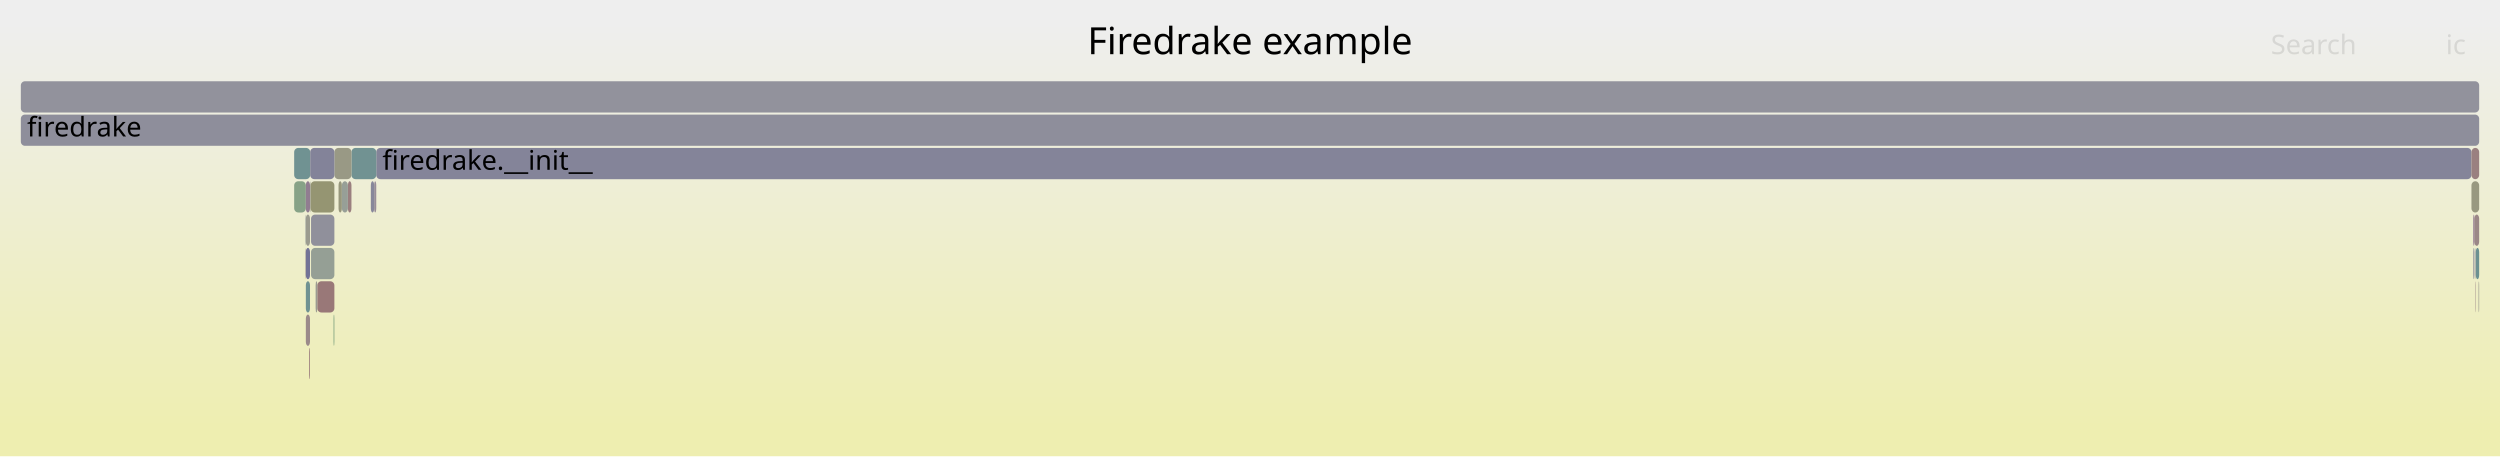
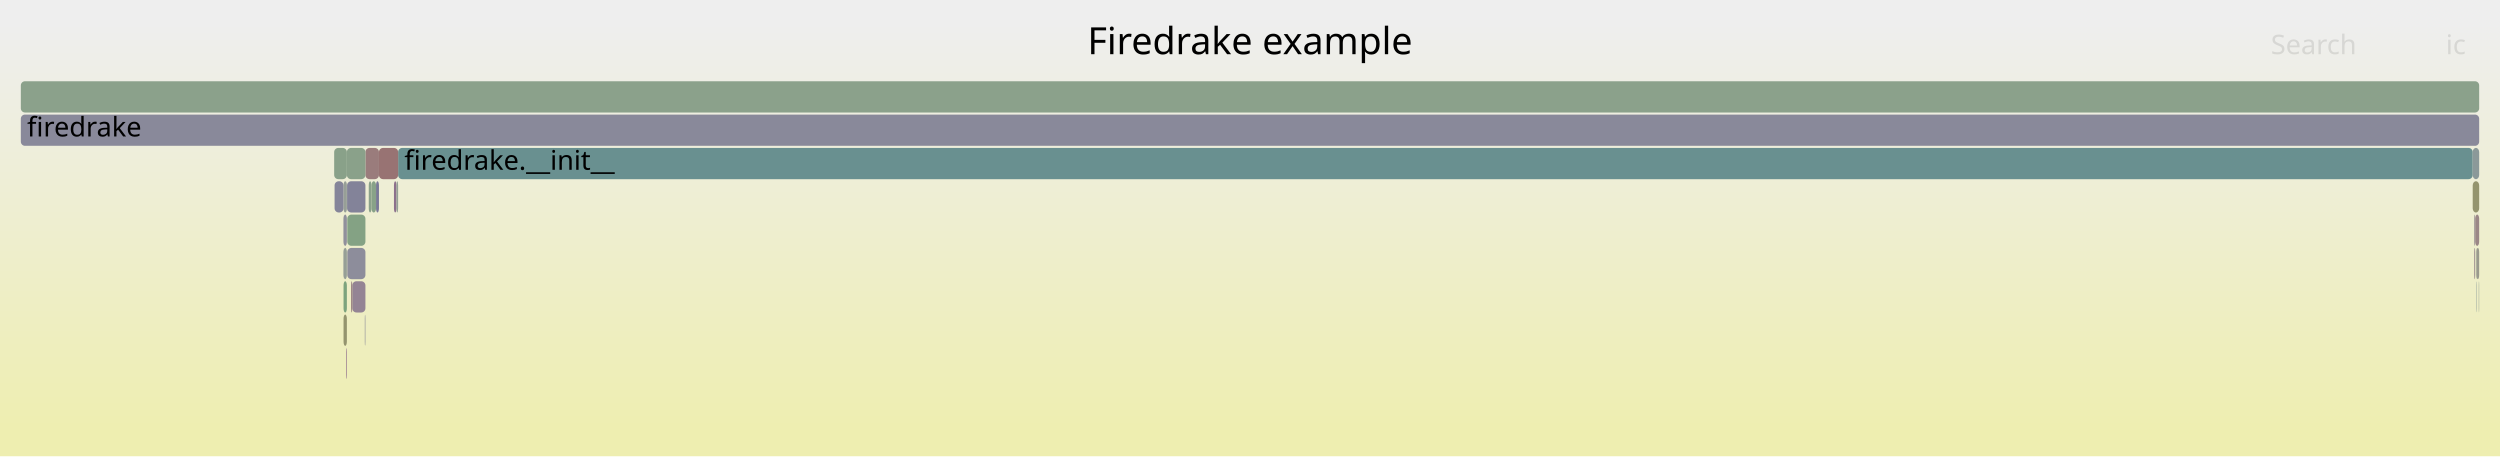
<svg xmlns="http://www.w3.org/2000/svg" version="1.1" width="1200" height="219" viewBox="0 0 1200 219">
  <defs>
    <linearGradient id="background" y1="0" y2="1" x1="0" x2="0">
      <stop stop-color="#eeeeee" offset="5%" />
      <stop stop-color="#eeeeb0" offset="95%" />
    </linearGradient>
  </defs>
  <style type="text/css">
	text { font-family:Verdana; font-size:13px; fill:rgb(0,0,0); }
	#search, #ignorecase { opacity:0.1; cursor:pointer; }
	#search:hover, #search.show, #ignorecase:hover, #ignorecase.show { opacity:1; }
	#subtitle { text-anchor:middle; font-color:rgb(160,160,160); }
	#title { text-anchor:middle; font-size:18px}
	#unzoom { cursor:pointer; }
	#frames &gt; *:hover { stroke:black; stroke-width:0.5; cursor:pointer; }
	.hide { display:none; }
	.parent { opacity:0.5; }
</style>
  <rect x="0.0" y="0" width="1200.0" height="219.0" fill="url(#background)" />
  <text id="title" x="600.00" y="26">Firedrake example</text>
  <text id="details" x="10.00" y="201"> </text>
  <text id="unzoom" x="10.00" y="26" class="hide">Reset Zoom</text>
  <text id="search" x="1090.00" y="26">Search</text>
  <text id="ignorecase" x="1174.00" y="26">ic</text>
  <text id="matched" x="1090.00" y="201"> </text>
  <g id="frames">
    <g>
-       <rect x="141.2" y="71" width="7.7" height="15.0" fill="rgb(111.502,145.945,145.945)" rx="2" ry="2" />
-       <text x="144.19" y="81.5" />
+       <rect x="180.5" y="87" width="1.4" height="15.0" fill="rgb(120.527,120.527,150.747)" rx="2" ry="2" />
+       <text x="183.52" y="97.5" />
    </g>
    <g>
-       <rect x="1188.2" y="135" width="0.2" height="15.0" fill="rgb(154.674,132.499,132.499)" rx="2" ry="2" />
-       <text x="1191.20" y="145.5" />
+       <rect x="1187.6" y="103" width="0.5" height="15.0" fill="rgb(156.655,147.687,147.687)" rx="2" ry="2" />
+       <text x="1190.63" y="113.5" />
    </g>
    <g>
-       <rect x="141.2" y="87" width="5.6" height="15.0" fill="rgb(134.668,161.798,134.668)" rx="2" ry="2" />
-       <text x="144.19" y="97.5" />
+       <rect x="164.9" y="151" width="1.6" height="15.0" fill="rgb(148.036,148.036,109.713)" rx="2" ry="2" />
+       <text x="167.92" y="161.5" />
    </g>
    <g>
-       <rect x="179.6" y="87" width="1.0" height="15.0" fill="rgb(151.533,141.429,151.533)" rx="2" ry="2" />
-       <text x="182.62" y="97.5" />
+       <rect x="175.4" y="71" width="6.5" height="15.0" fill="rgb(153.627,124.477,124.477)" rx="2" ry="2" />
+       <text x="178.42" y="81.5" />
    </g>
    <g>
-       <rect x="146.8" y="119" width="2.0" height="15.0" fill="rgb(115.155,115.155,149.707)" rx="2" ry="2" />
-       <text x="149.79" y="129.5" />
+       <rect x="169.1" y="135" width="6.3" height="15.0" fill="rgb(148.009,132.399,148.009)" rx="2" ry="2" />
+       <text x="172.11" y="145.5" />
    </g>
    <g>
-       <rect x="146.8" y="151" width="2.0" height="15.0" fill="rgb(155.336,137.577,137.577)" rx="2" ry="2" />
-       <text x="149.79" y="161.5" />
+       <rect x="1188.1" y="103" width="1.9" height="15.0" fill="rgb(154.969,134.764,134.764)" rx="2" ry="2" />
+       <text x="1191.10" y="113.5" />
    </g>
    <g>
-       <rect x="146.8" y="135" width="2.0" height="15.0" fill="rgb(112.357,146.167,146.167)" rx="2" ry="2" />
-       <text x="149.79" y="145.5" />
+       <rect x="166.2" y="167" width="0.3" height="15.0" fill="rgb(135.832,101.193,135.832)" rx="2" ry="2" />
+       <text x="169.21" y="177.5" />
    </g>
    <g>
-       <rect x="167.0" y="87" width="1.7" height="15.0" fill="rgb(153.932,126.813,126.813)" rx="2" ry="2" />
-       <text x="169.97" y="97.5" />
-     </g>
-     <g>
-       <rect x="10.0" y="55" width="1180.0" height="15.0" fill="rgb(142.416,142.416,154.984)" rx="2" ry="2" />
+       <rect x="10.0" y="55" width="1180.0" height="15.0" fill="rgb(137.266,137.266,153.987)" rx="2" ry="2" />
      <text x="13.00" y="65.5">firedrake</text>
    </g>
    <g>
-       <rect x="180.6" y="71" width="1005.7" height="15.0" fill="rgb(132.396,132.396,153.044)" rx="2" ry="2" />
-       <text x="183.56" y="81.5">firedrake.__init__</text>
+       <rect x="168.5" y="135" width="0.6" height="15.0" fill="rgb(154.592,131.871,131.871)" rx="2" ry="2" />
+       <text x="171.49" y="145.5" />
    </g>
    <g>
-       <rect x="168.7" y="71" width="11.9" height="15.0" fill="rgb(113.269,146.403,146.403)" rx="2" ry="2" />
-       <text x="171.65" y="81.5" />
+       <rect x="189.1" y="87" width="1.2" height="15.0" fill="rgb(140.166,112.299,140.166)" rx="2" ry="2" />
+       <text x="192.08" y="97.5" />
    </g>
    <g>
-       <rect x="149.3" y="119" width="11.2" height="15.0" fill="rgb(148.842,159.491,148.842)" rx="2" ry="2" />
-       <text x="152.26" y="129.5" />
+       <rect x="164.8" y="119" width="0.1" height="15.0" fill="rgb(125.644,125.644,151.738)" rx="2" ry="2" />
+       <text x="167.77" y="129.5" />
    </g>
    <g>
-       <rect x="1186.3" y="71" width="3.7" height="15.0" fill="rgb(154.08,127.947,127.947)" rx="2" ry="2" />
-       <text x="1189.29" y="81.5" />
+       <rect x="166.5" y="71" width="8.9" height="15.0" fill="rgb(138.464,161.18,138.464)" rx="2" ry="2" />
+       <text x="169.46" y="81.5" />
    </g>
    <g>
-       <rect x="162.5" y="87" width="1.6" height="15.0" fill="rgb(151.072,151.072,124.424)" rx="2" ry="2" />
-       <text x="165.50" y="97.5" />
+       <rect x="177.0" y="87" width="1.3" height="15.0" fill="rgb(139.414,161.026,139.414)" rx="2" ry="2" />
+       <text x="180.03" y="97.5" />
    </g>
    <g>
-       <rect x="1187.7" y="103" width="2.3" height="15.0" fill="rgb(154.945,134.578,134.578)" rx="2" ry="2" />
-       <text x="1190.75" y="113.5" />
+       <rect x="164.8" y="103" width="0.1" height="15.0" fill="rgb(152.648,144.285,152.648)" rx="2" ry="2" />
+       <text x="167.77" y="113.5" />
    </g>
    <g>
-       <rect x="149.1" y="87" width="11.4" height="15.0" fill="rgb(148.969,148.969,114.234)" rx="2" ry="2" />
-       <text x="152.06" y="97.5" />
+       <rect x="190.3" y="87" width="0.8" height="15.0" fill="rgb(148.713,159.512,148.713)" rx="2" ry="2" />
+       <text x="193.32" y="97.5" />
    </g>
    <g>
-       <rect x="1188.4" y="119" width="1.6" height="15.0" fill="rgb(107.842,144.996,144.996)" rx="2" ry="2" />
-       <text x="1191.41" y="129.5" />
+       <rect x="164.9" y="103" width="1.6" height="15.0" fill="rgb(144.304,144.304,155.349)" rx="2" ry="2" />
+       <text x="167.92" y="113.5" />
    </g>
    <g>
-       <rect x="146.8" y="103" width="2.0" height="15.0" fill="rgb(154.878,154.878,142.868)" rx="2" ry="2" />
-       <text x="149.79" y="113.5" />
+       <rect x="166.5" y="87" width="0.1" height="15.0" fill="rgb(111.425,111.425,148.986)" rx="2" ry="2" />
+       <text x="169.46" y="97.5" />
    </g>
    <g>
-       <rect x="148.9" y="87" width="0.2" height="15.0" fill="rgb(151.232,151.232,125.202)" rx="2" ry="2" />
-       <text x="151.90" y="97.5" />
-     </g>
-     <g>
-       <rect x="160.5" y="71" width="8.2" height="15.0" fill="rgb(152.936,152.936,133.46)" rx="2" ry="2" />
-       <text x="163.48" y="81.5" />
-     </g>
-     <g>
-       <rect x="146.6" y="103" width="0.2" height="15.0" fill="rgb(146.753,155.084,155.084)" rx="2" ry="2" />
-       <text x="149.60" y="113.5" />
-     </g>
-     <g>
-       <rect x="1187.2" y="103" width="0.5" height="15.0" fill="rgb(138.327,107.587,138.327)" rx="2" ry="2" />
-       <text x="1190.17" y="113.5" />
-     </g>
-     <g>
-       <rect x="1187.2" y="119" width="0.5" height="15.0" fill="rgb(138.584,138.584,154.242)" rx="2" ry="2" />
-       <text x="1190.17" y="129.5" />
-     </g>
-     <g>
-       <rect x="148.4" y="167" width="0.4" height="15.0" fill="rgb(153.625,124.455,124.455)" rx="2" ry="2" />
-       <text x="151.38" y="177.5" />
-     </g>
-     <g>
-       <rect x="164.1" y="87" width="2.9" height="15.0" fill="rgb(150.902,159.156,150.902)" rx="2" ry="2" />
-       <text x="167.13" y="97.5" />
-     </g>
-     <g>
-       <rect x="160.1" y="151" width="0.4" height="15.0" fill="rgb(127.885,162.902,127.885)" rx="2" ry="2" />
-       <text x="163.07" y="161.5" />
-     </g>
-     <g>
-       <rect x="148.8" y="87" width="0.1" height="15.0" fill="rgb(146.109,146.109,155.699)" rx="2" ry="2" />
-       <text x="151.76" y="97.5" />
-     </g>
-     <g>
-       <rect x="149.3" y="103" width="11.2" height="15.0" fill="rgb(144.066,144.066,155.303)" rx="2" ry="2" />
-       <text x="152.26" y="113.5" />
-     </g>
-     <g>
-       <rect x="148.9" y="71" width="11.6" height="15.0" fill="rgb(130.843,130.843,152.744)" rx="2" ry="2" />
-       <text x="151.90" y="81.5" />
-     </g>
-     <g>
-       <rect x="10.0" y="39" width="1180.0" height="15.0" fill="rgb(146.027,146.027,155.683)" rx="2" ry="2" />
+       <rect x="10.0" y="39" width="1180.0" height="15.0" fill="rgb(139.138,161.071,139.138)" rx="2" ry="2" />
      <text x="13.00" y="49.5" />
    </g>
    <g>
-       <rect x="1188.2" y="119" width="0.2" height="15.0" fill="rgb(130.281,130.281,152.635)" rx="2" ry="2" />
-       <text x="1191.20" y="129.5" />
+       <rect x="178.3" y="87" width="2.2" height="15.0" fill="rgb(136.223,161.545,136.223)" rx="2" ry="2" />
+       <text x="181.29" y="97.5" />
    </g>
    <g>
-       <rect x="152.3" y="135" width="8.2" height="15.0" fill="rgb(152.979,119.503,119.503)" rx="2" ry="2" />
-       <text x="155.28" y="145.5" />
+       <rect x="191.1" y="71" width="995.8" height="15.0" fill="rgb(104.555,144.144,144.144)" rx="2" ry="2" />
+       <text x="194.11" y="81.5">firedrake.__init__</text>
    </g>
    <g>
-       <rect x="146.6" y="119" width="0.2" height="15.0" fill="rgb(156.182,144.058,144.058)" rx="2" ry="2" />
-       <text x="149.60" y="129.5" />
+       <rect x="166.7" y="119" width="8.7" height="15.0" fill="rgb(141.02,141.02,154.714)" rx="2" ry="2" />
+       <text x="169.74" y="129.5" />
    </g>
    <g>
-       <rect x="178.0" y="87" width="1.6" height="15.0" fill="rgb(135.396,135.396,153.625)" rx="2" ry="2" />
-       <text x="180.98" y="97.5" />
+       <rect x="160.4" y="71" width="6.1" height="15.0" fill="rgb(136.548,161.492,136.548)" rx="2" ry="2" />
+       <text x="163.41" y="81.5" />
    </g>
    <g>
-       <rect x="1186.3" y="87" width="3.7" height="15.0" fill="rgb(151.907,151.907,128.472)" rx="2" ry="2" />
-       <text x="1189.29" y="97.5" />
+       <rect x="1187.6" y="119" width="0.5" height="15.0" fill="rgb(155.884,141.778,141.778)" rx="2" ry="2" />
+       <text x="1190.63" y="129.5" />
    </g>
    <g>
-       <rect x="151.5" y="135" width="0.8" height="15.0" fill="rgb(155.284,155.284,144.839)" rx="2" ry="2" />
-       <text x="154.50" y="145.5" />
+       <rect x="1188.5" y="119" width="0.2" height="15.0" fill="rgb(146.333,159.899,146.333)" rx="2" ry="2" />
+       <text x="1191.50" y="129.5" />
    </g>
    <g>
-       <rect x="146.8" y="87" width="2.0" height="15.0" fill="rgb(144.972,124.616,144.972)" rx="2" ry="2" />
-       <text x="149.79" y="97.5" />
+       <rect x="181.9" y="71" width="9.2" height="15.0" fill="rgb(152.392,115.002,115.002)" rx="2" ry="2" />
+       <text x="184.87" y="81.5" />
    </g>
    <g>
-       <rect x="1189.7" y="135" width="0.3" height="15.0" fill="rgb(154.598,154.598,141.515)" rx="2" ry="2" />
-       <text x="1192.75" y="145.5" />
+       <rect x="166.7" y="103" width="8.7" height="15.0" fill="rgb(131.825,162.261,131.825)" rx="2" ry="2" />
+       <text x="169.74" y="113.5" />
+     </g>
+     <g>
+       <rect x="1186.9" y="87" width="3.1" height="15.0" fill="rgb(148.006,148.006,109.566)" rx="2" ry="2" />
+       <text x="1189.90" y="97.5" />
+     </g>
+     <g>
+       <rect x="1189.8" y="135" width="0.2" height="15.0" fill="rgb(147.457,159.716,147.457)" rx="2" ry="2" />
+       <text x="1192.79" y="145.5" />
+     </g>
+     <g>
+       <rect x="1188.7" y="119" width="1.3" height="15.0" fill="rgb(154.471,154.471,140.896)" rx="2" ry="2" />
+       <text x="1191.67" y="129.5" />
+     </g>
+     <g>
+       <rect x="166.6" y="87" width="8.8" height="15.0" fill="rgb(131.349,131.349,152.842)" rx="2" ry="2" />
+       <text x="169.59" y="97.5" />
+     </g>
+     <g>
+       <rect x="164.9" y="119" width="1.6" height="15.0" fill="rgb(150.416,159.235,150.416)" rx="2" ry="2" />
+       <text x="167.92" y="129.5" />
+     </g>
+     <g>
+       <rect x="164.9" y="135" width="1.6" height="15.0" fill="rgb(125.235,163.334,125.235)" rx="2" ry="2" />
+       <text x="167.92" y="145.5" />
+     </g>
+     <g>
+       <rect x="1188.5" y="135" width="0.2" height="15.0" fill="rgb(135.132,152.071,152.071)" rx="2" ry="2" />
+       <text x="1191.50" y="145.5" />
+     </g>
+     <g>
+       <rect x="175.1" y="151" width="0.3" height="15.0" fill="rgb(144.864,144.864,155.458)" rx="2" ry="2" />
+       <text x="178.13" y="161.5" />
+     </g>
+     <g>
+       <rect x="164.9" y="87" width="1.6" height="15.0" fill="rgb(150.858,159.163,150.858)" rx="2" ry="2" />
+       <text x="167.92" y="97.5" />
+     </g>
+     <g>
+       <rect x="160.6" y="87" width="4.3" height="15.0" fill="rgb(133.26,133.26,153.212)" rx="2" ry="2" />
+       <text x="163.61" y="97.5" />
+     </g>
+     <g>
+       <rect x="1186.9" y="71" width="3.1" height="15.0" fill="rgb(138.985,153.07,153.07)" rx="2" ry="2" />
+       <text x="1189.90" y="81.5" />
    </g>
  </g>
</svg>
